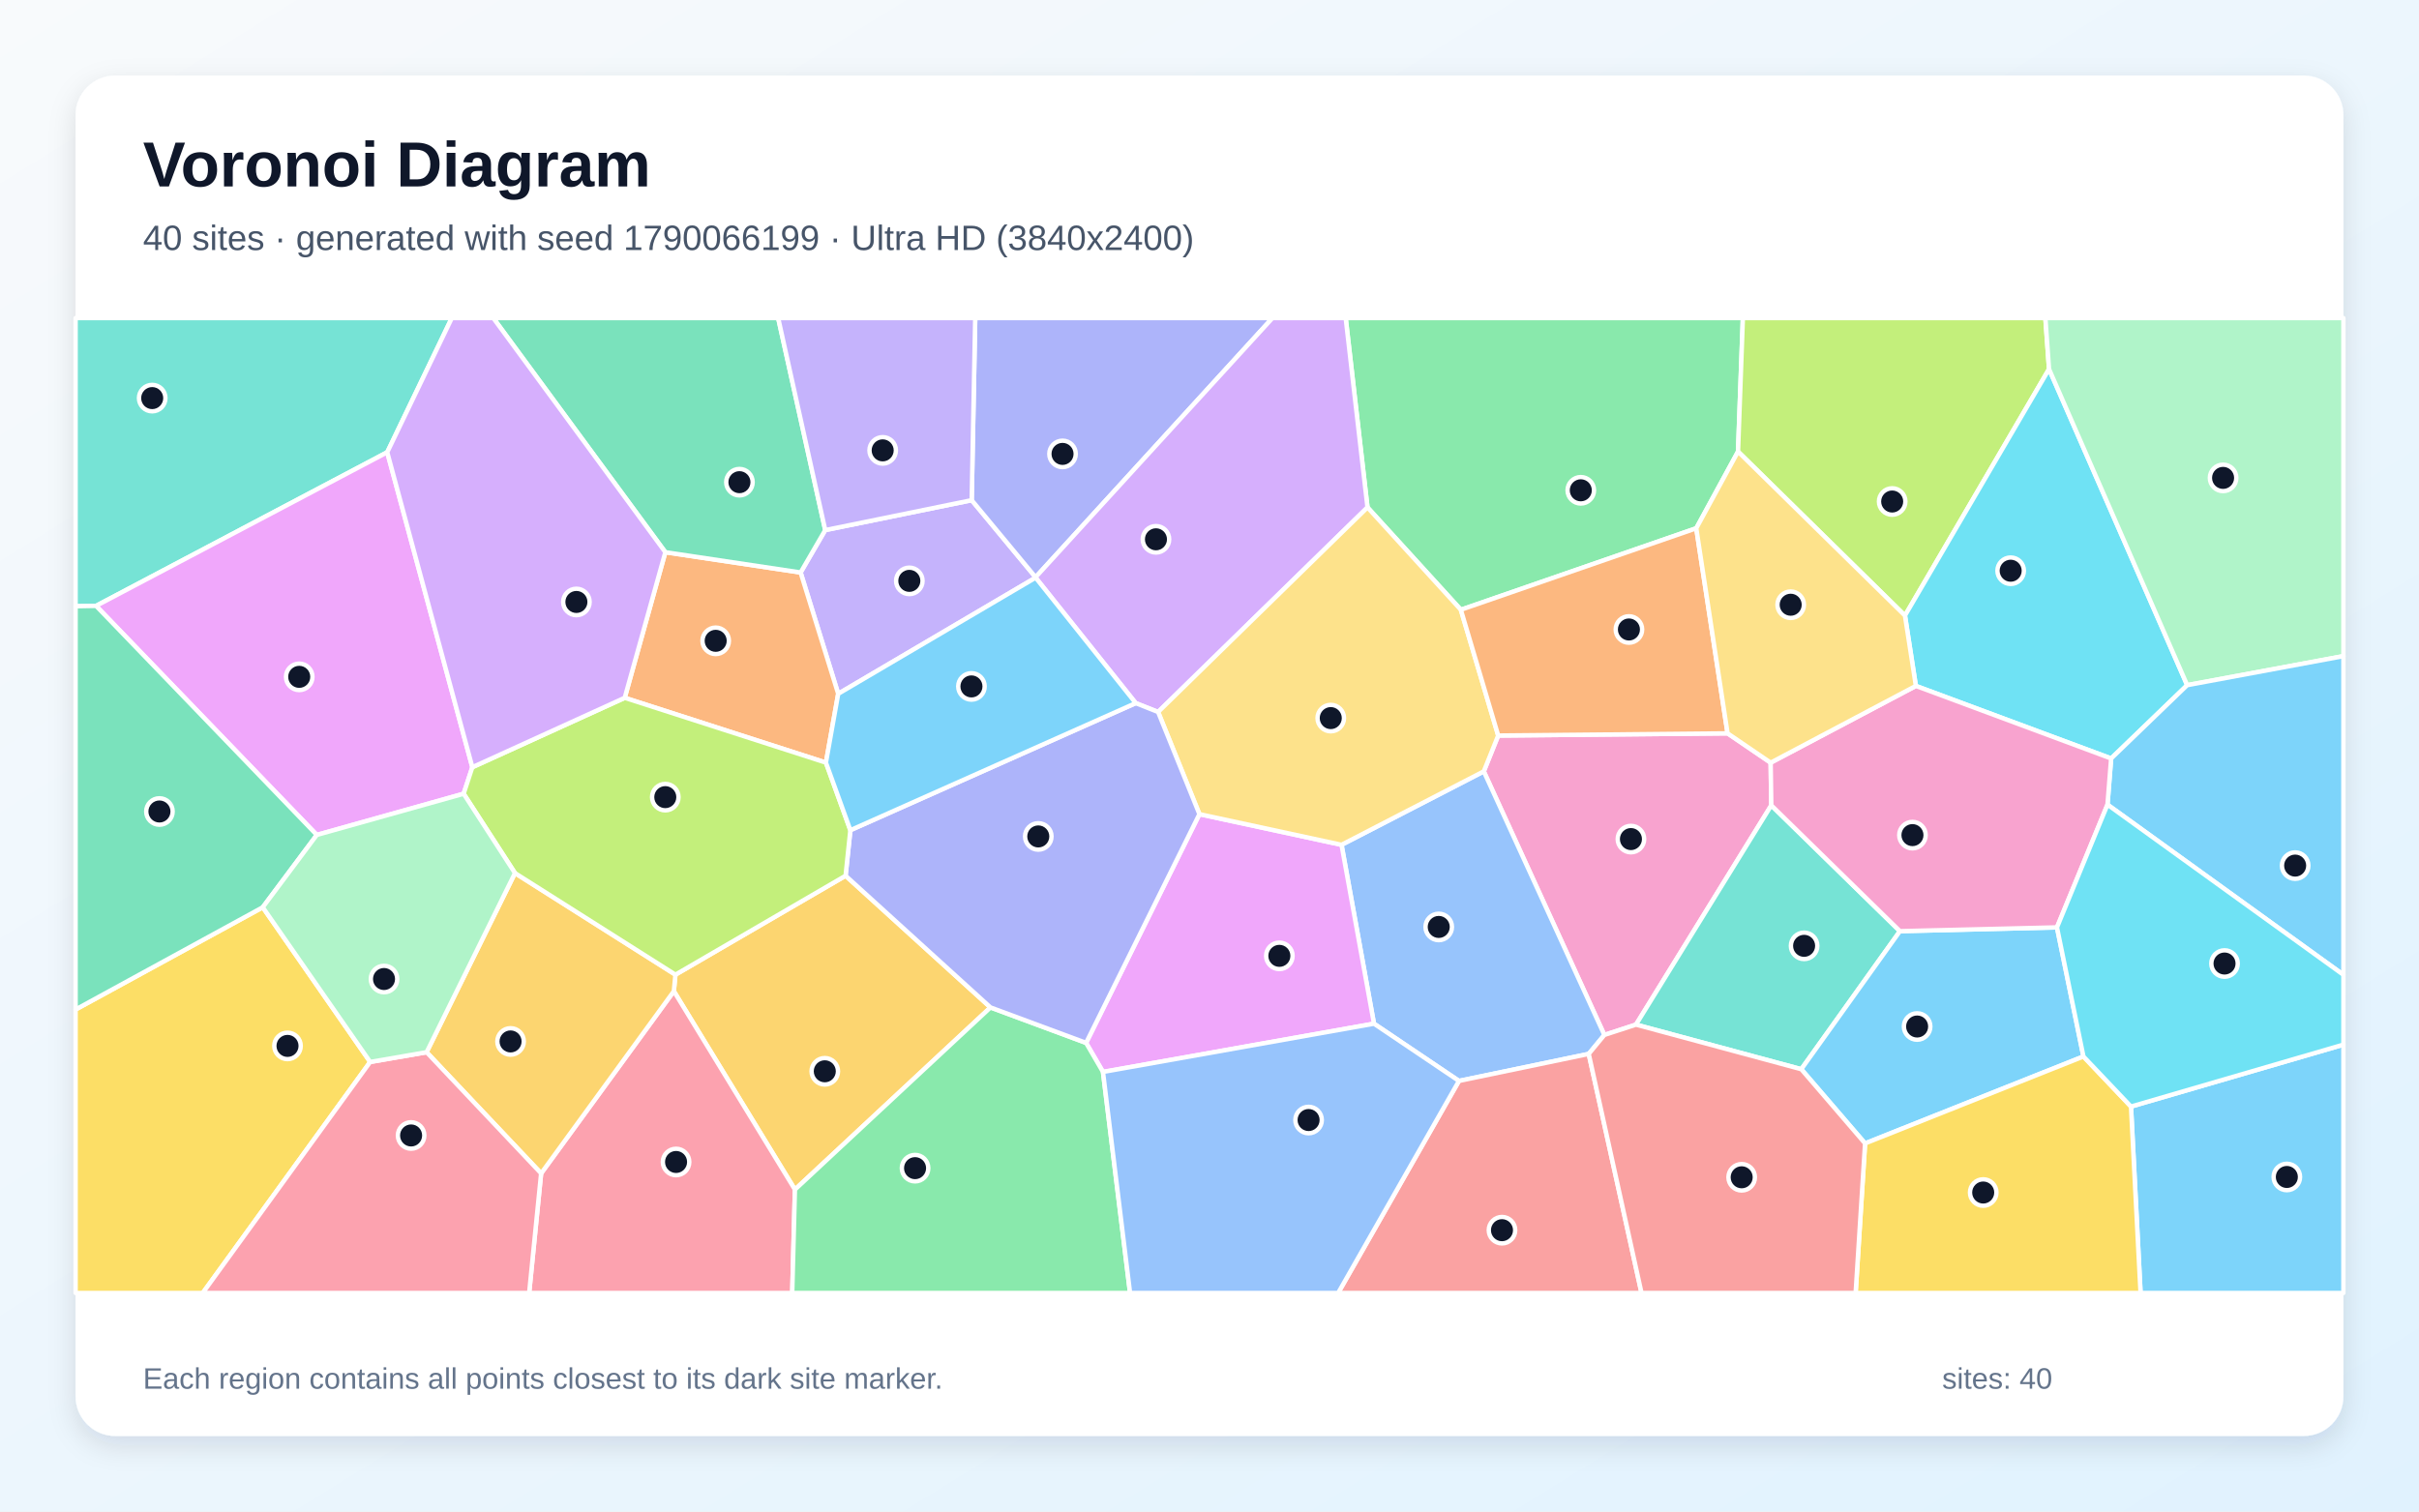
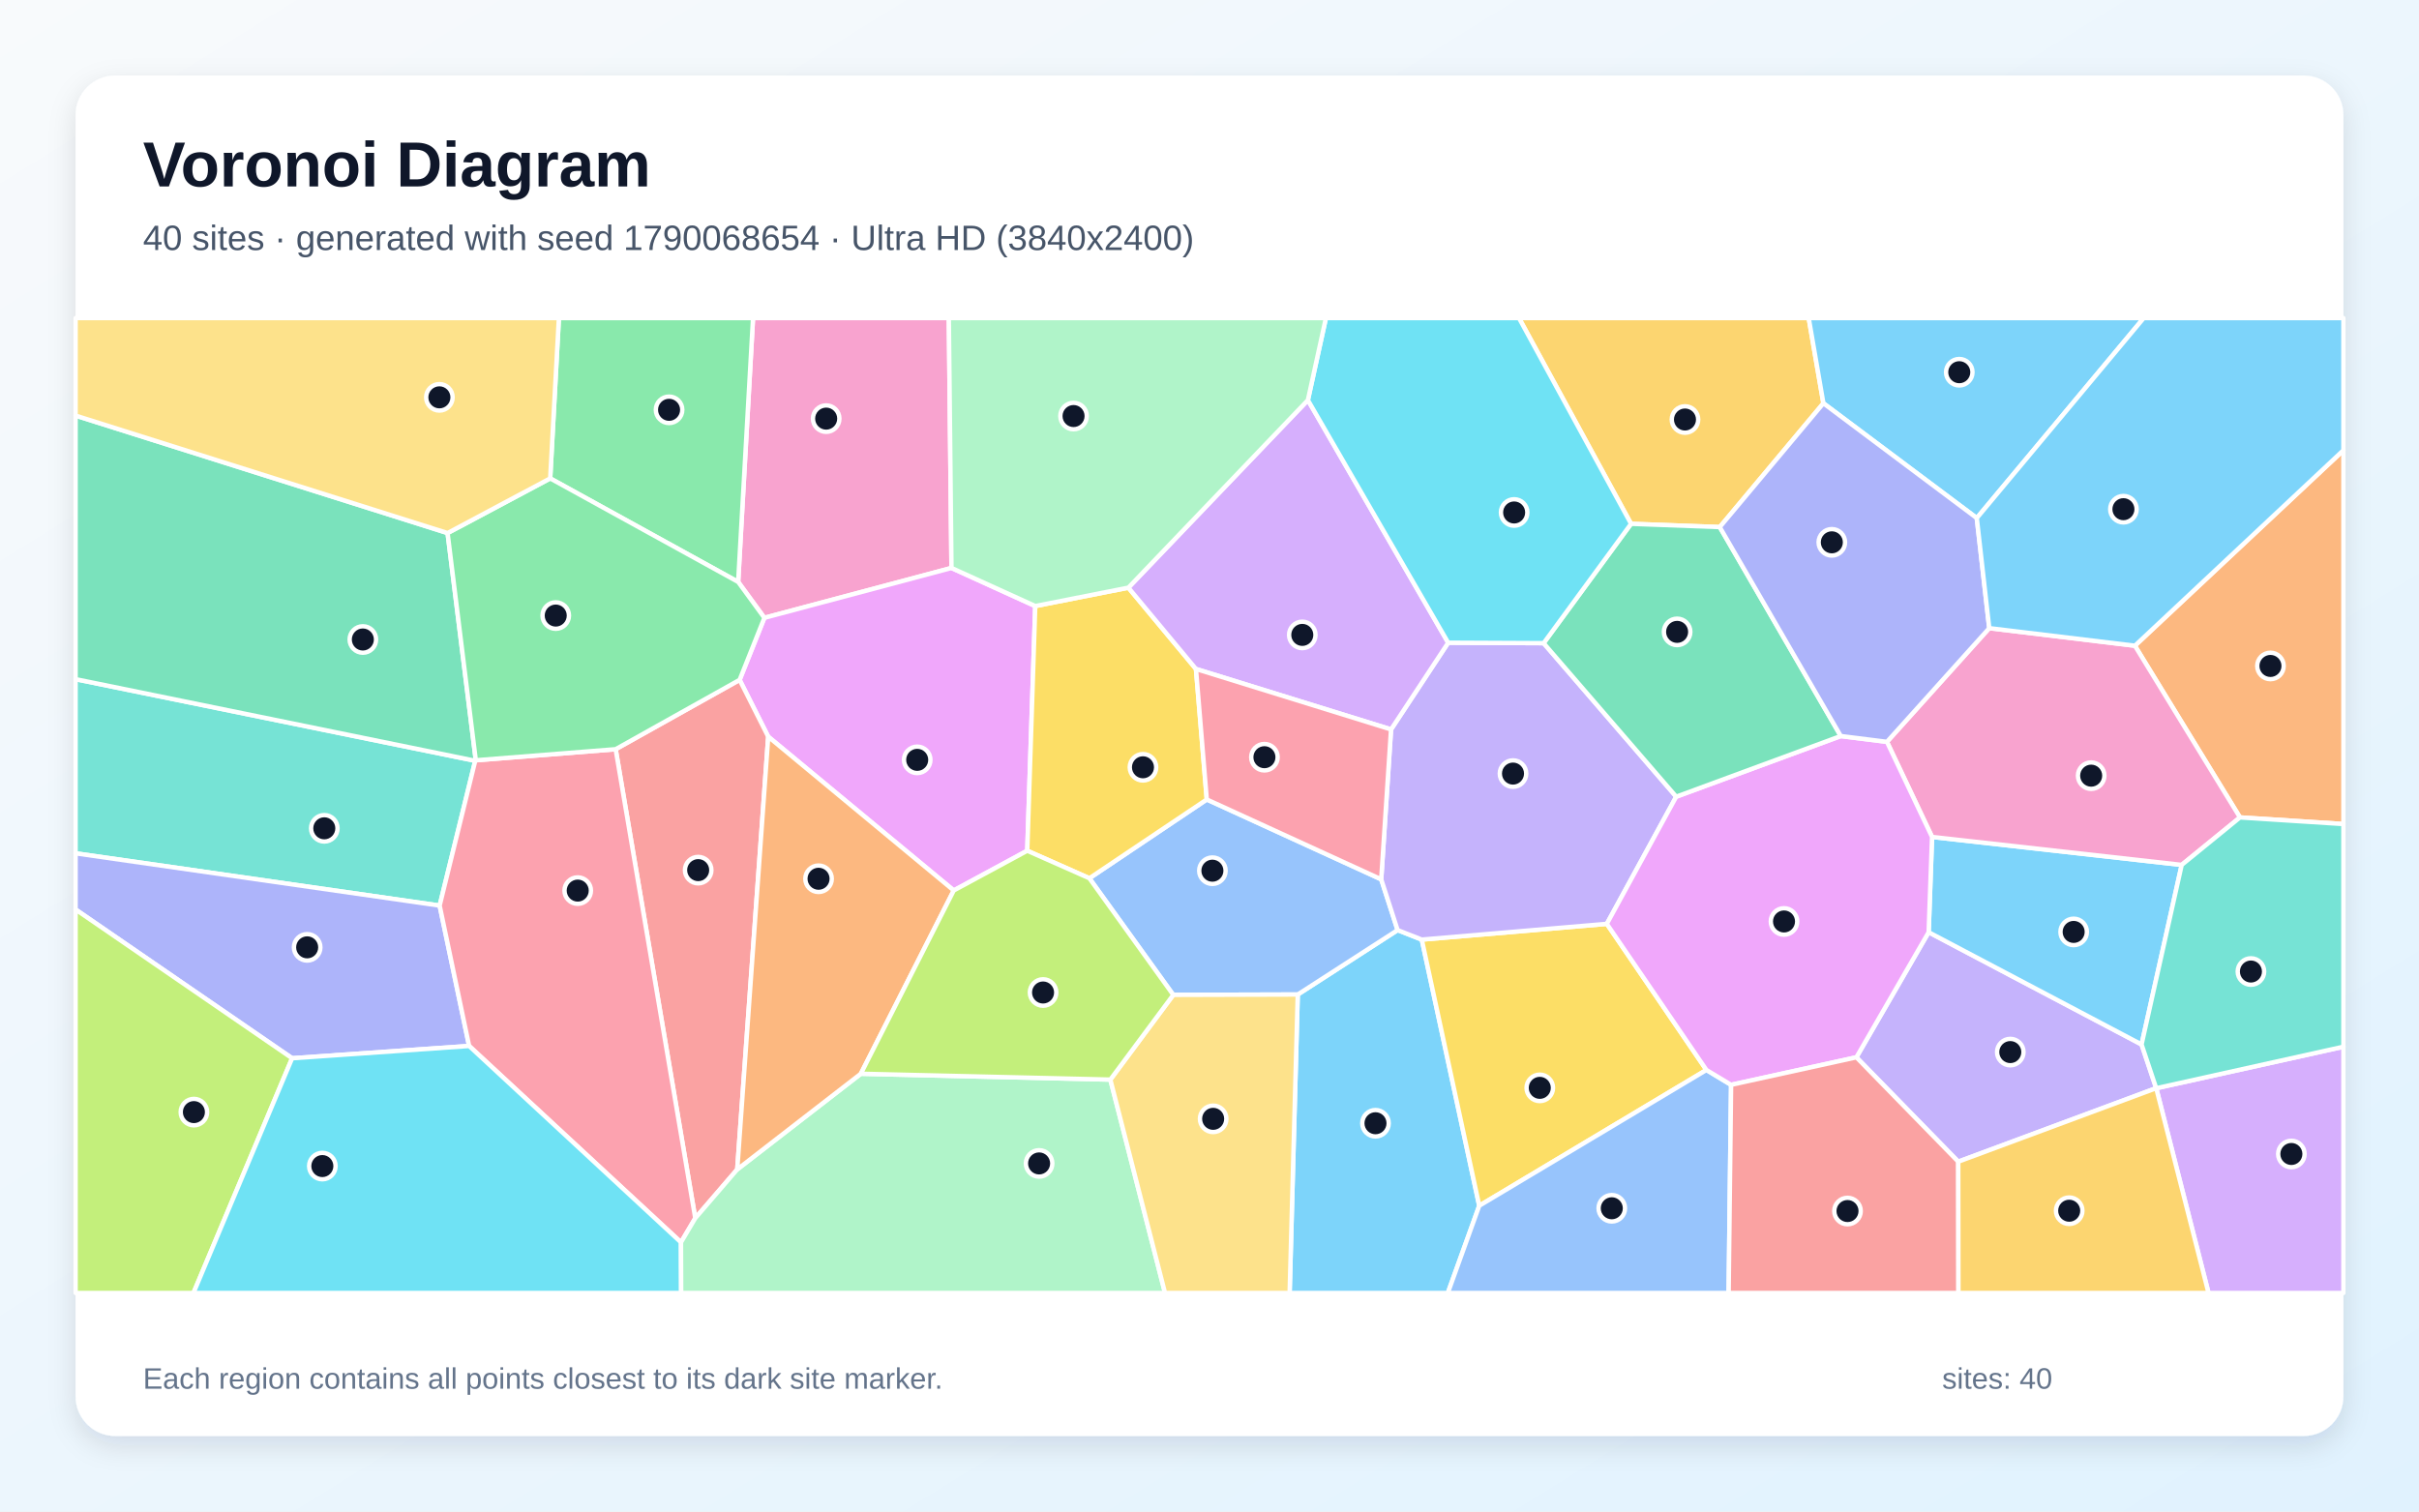
<svg xmlns="http://www.w3.org/2000/svg" width="3840" height="2400" viewBox="0 0 3840 2400" role="img" aria-labelledby="title description">
  <defs>
    <linearGradient id="background" x1="0" y1="0" x2="1" y2="1">
      <stop stop-color="#F8FAFC" />
      <stop offset="1" stop-color="#E0F2FE" />
    </linearGradient>
    <filter id="shadow" x="-5%" y="-5%" width="110%" height="110%">
      <feDropShadow dx="0" dy="15" stdDeviation="22" flood-color="#0F172A" flood-opacity=".12" />
    </filter>
  </defs>
  <rect width="3840" height="2400" fill="url(#background)" />
  <rect x="120" y="120" width="3600" height="2160" rx="63" fill="#FFFFFF" filter="url(#shadow)" />
  <g font-family="Arial, sans-serif">
    <text x="227" y="296" font-size="101" font-weight="700" fill="#0F172A">Voronoi Diagram</text>
-     <text x="227" y="397" font-size="56" fill="#475569">40 sites · generated with seed 1790066199 · Ultra HD (3840x2400)</text>
+     <text x="227" y="397" font-size="56" fill="#475569">40 sites · generated with seed 1790068654 · Ultra HD (3840x2400)</text>
  </g>
  <g stroke="#FFFFFF" stroke-width="7" stroke-linejoin="round">
-     <polygon points="3382.8,1757.0 3720.0,1658.7 3720.0,2053.0 3398.0,2053.0" fill="#38BDF8" fill-opacity="0.65" />
-     <polygon points="1542.5,794.2 1643.9,916.5 1644.0,917.2 1330.6,1101.6 1270.9,909.0 1310.0,841.7" fill="#A78BFA" fill-opacity="0.65" />
-     <polygon points="2546.8,1643.3 2355.4,1224.8 2378.3,1167.9 2742.4,1164.4 2810.8,1211.0 2811.8,1278.7 2597.0,1626.9" fill="#F472B6" fill-opacity="0.65" />
-     <polygon points="1311.1,1210.9 991.7,1108.0 1056.2,876.8 1270.9,909.0 1330.6,1101.6" fill="#FB923C" fill-opacity="0.65" />
-     <polygon points="120.0,1602.9 417.1,1440.6 587.6,1686.2 321.8,2053.0 120.0,2053.0" fill="#FACC15" fill-opacity="0.65" />
-     <polygon points="2759.0,717.0 2692.7,838.8 2319.0,968.2 2170.8,805.6 2136.2,505.0 2766.7,505.0" fill="#4ADE80" fill-opacity="0.65" />
-     <polygon points="3016.0,1478.5 2859.4,1697.7 2597.0,1626.9 2811.8,1278.7" fill="#2DD4BF" fill-opacity="0.65" />
-     <polygon points="2522.0,1673.4 2316.0,1716.3 2181.1,1625.4 2129.6,1341.4 2355.4,1224.8 2546.8,1643.3" fill="#60A5FA" fill-opacity="0.65" />
-     <polygon points="1750.9,1702.0 1724.1,1655.9 1904.0,1292.7 2129.6,1341.4 2181.1,1625.4" fill="#E879F9" fill-opacity="0.65" />
-     <polygon points="1056.2,876.8 783.1,505.0 1235.3,505.0 1310.0,841.7 1270.9,909.0" fill="#34D399" fill-opacity="0.65" />
-     <polygon points="2316.0,1716.3 2522.0,1673.4 2605.8,2053.0 2124.2,2053.0" fill="#F87171" fill-opacity="0.65" />
-     <polygon points="1643.9,916.5 1542.5,794.2 1548.1,505.0 2019.9,505.0" fill="#818CF8" fill-opacity="0.65" />
-     <polygon points="1342.3,1390.5 1572.3,1599.6 1261.9,1888.8 1069.7,1573.8 1072.2,1547.6" fill="#FBBF24" fill-opacity="0.65" />
-     <polygon points="3252.7,586.0 3024.0,977.4 2759.0,717.0 2766.7,505.0 3246.9,505.0" fill="#A3E635" fill-opacity="0.65" />
-     <polygon points="2170.8,805.6 1838.4,1130.5 1802.9,1116.4 1644.0,917.2 1643.9,916.5 2019.9,505.0 2136.2,505.0" fill="#C084FC" fill-opacity="0.65" />
-     <polygon points="859.0,1863.1 1069.7,1573.8 1261.9,1888.8 1257.6,2053.0 840.0,2053.0" fill="#FB7185" fill-opacity="0.65" />
-     <polygon points="3351.3,1204.3 3041.3,1089.1 3024.0,977.4 3252.7,586.0 3472.0,1087.9" fill="#22D3EE" fill-opacity="0.65" />
-     <polygon points="3472.0,1087.9 3252.7,586.0 3246.9,505.0 3720.0,505.0 3720.0,1041.8" fill="#86EFAC" fill-opacity="0.65" />
-     <polygon points="2129.6,1341.4 1904.0,1292.7 1838.4,1130.5 2170.8,805.6 2319.0,968.2 2378.3,1167.9 2355.4,1224.8" fill="#FCD34D" fill-opacity="0.65" />
-     <polygon points="3345.5,1277.6 3351.3,1204.3 3472.0,1087.9 3720.0,1041.8 3720.0,1547.8" fill="#38BDF8" fill-opacity="0.65" />
-     <polygon points="3307.3,1677.5 2960.7,1815.5 2859.4,1697.7 3016.0,1478.5 3265.3,1472.5" fill="#38BDF8" fill-opacity="0.65" />
-     <polygon points="1542.5,794.2 1310.0,841.7 1235.3,505.0 1548.1,505.0" fill="#A78BFA" fill-opacity="0.65" />
-     <polygon points="3265.3,1472.5 3016.0,1478.5 2811.8,1278.7 2810.8,1211.0 3041.3,1089.1 3351.3,1204.3 3345.5,1277.6" fill="#F472B6" fill-opacity="0.65" />
-     <polygon points="2742.4,1164.4 2378.3,1167.9 2319.0,968.2 2692.7,838.8" fill="#FB923C" fill-opacity="0.65" />
-     <polygon points="2960.7,1815.5 3307.3,1677.5 3382.8,1757.0 3398.0,2053.0 2945.7,2053.0" fill="#FACC15" fill-opacity="0.65" />
-     <polygon points="1261.9,1888.8 1572.3,1599.6 1724.1,1655.9 1750.9,1702.0 1793.9,2053.0 1257.6,2053.0" fill="#4ADE80" fill-opacity="0.65" />
-     <polygon points="614.7,718.1 152.5,962.0 120.0,962.6 120.0,505.0 717.2,505.0" fill="#2DD4BF" fill-opacity="0.65" />
-     <polygon points="1750.9,1702.0 2181.1,1625.4 2316.0,1716.3 2124.2,2053.0 1793.9,2053.0" fill="#60A5FA" fill-opacity="0.65" />
-     <polygon points="749.8,1218.2 736.0,1260.3 502.9,1325.7 152.5,962.0 614.7,718.1" fill="#E879F9" fill-opacity="0.65" />
-     <polygon points="502.9,1325.7 417.1,1440.6 120.0,1602.9 120.0,962.6 152.5,962.0" fill="#34D399" fill-opacity="0.65" />
-     <polygon points="2522.0,1673.4 2546.8,1643.3 2597.0,1626.9 2859.4,1697.7 2960.7,1815.5 2945.7,2053.0 2605.8,2053.0" fill="#F87171" fill-opacity="0.65" />
-     <polygon points="1572.3,1599.6 1342.3,1390.5 1349.9,1318.2 1802.9,1116.4 1838.4,1130.5 1904.0,1292.7 1724.1,1655.9" fill="#818CF8" fill-opacity="0.65" />
-     <polygon points="677.2,1670.7 817.5,1386.3 1072.2,1547.6 1069.7,1573.8 859.0,1863.1" fill="#FBBF24" fill-opacity="0.65" />
-     <polygon points="1349.9,1318.2 1342.3,1390.5 1072.2,1547.6 817.5,1386.3 736.0,1260.3 749.8,1218.2 991.7,1108.0 1311.1,1210.9" fill="#A3E635" fill-opacity="0.65" />
-     <polygon points="749.8,1218.2 614.7,718.1 717.2,505.0 783.1,505.0 1056.2,876.8 991.7,1108.0" fill="#C084FC" fill-opacity="0.65" />
-     <polygon points="587.6,1686.2 677.2,1670.7 859.0,1863.1 840.0,2053.0 321.8,2053.0" fill="#FB7185" fill-opacity="0.65" />
-     <polygon points="3307.3,1677.5 3265.3,1472.5 3345.5,1277.6 3720.0,1547.8 3720.0,1658.7 3382.8,1757.0" fill="#22D3EE" fill-opacity="0.65" />
-     <polygon points="817.5,1386.3 677.2,1670.7 587.6,1686.2 417.1,1440.6 502.9,1325.7 736.0,1260.3" fill="#86EFAC" fill-opacity="0.65" />
-     <polygon points="3024.0,977.4 3041.3,1089.1 2810.8,1211.0 2742.4,1164.4 2692.7,838.8 2759.0,717.0" fill="#FCD34D" fill-opacity="0.65" />
-     <polygon points="1802.9,1116.4 1349.9,1318.2 1311.1,1210.9 1330.6,1101.6 1644.0,917.2" fill="#38BDF8" fill-opacity="0.65" />
+     <polygon points="2060.1,1579.1 2218.6,1476.8 2257.0,1491.9 2348.2,1914.5 2298.3,2053.0 2047.2,2053.0" fill="#38BDF8" fill-opacity="0.65" />
+     <polygon points="3108.6,1844.5 2946.9,1678.8 3061.6,1480.2 3399.6,1658.4 3422.8,1727.8" fill="#A78BFA" fill-opacity="0.65" />
+     <polygon points="1510.4,901.8 1213.4,981.0 1171.8,924.0 1195.4,505.0 1506.2,505.0" fill="#F472B6" fill-opacity="0.65" />
+     <polygon points="3555.8,1297.9 3389.0,1025.3 3720.0,714.9 3720.0,1308.4" fill="#FB923C" fill-opacity="0.65" />
+     <polygon points="2708.8,1698.9 2348.2,1914.5 2257.0,1491.9 2550.7,1466.9" fill="#FACC15" fill-opacity="0.65" />
+     <polygon points="873.4,759.6 887.2,505.0 1195.4,505.0 1171.8,924.0" fill="#4ADE80" fill-opacity="0.65" />
+     <polygon points="697.9,1437.9 120.0,1354.9 120.0,1078.4 754.4,1208.0" fill="#2DD4BF" fill-opacity="0.65" />
+     <polygon points="1862.5,1579.7 1729.3,1394.5 1915.7,1269.4 2192.6,1396.2 2218.6,1476.8 2060.1,1579.1" fill="#60A5FA" fill-opacity="0.65" />
+     <polygon points="1514.0,1413.9 1219.5,1169.7 1174.1,1079.5 1213.4,981.0 1510.4,901.8 1643.4,962.3 1630.7,1350.8" fill="#E879F9" fill-opacity="0.65" />
+     <polygon points="710.5,846.4 755.3,1207.2 754.4,1208.0 120.0,1078.4 120.0,659.9" fill="#34D399" fill-opacity="0.65" />
+     <polygon points="1170.3,1856.8 1103.7,1934.2 977.3,1189.6 1174.1,1079.5 1219.5,1169.7" fill="#F87171" fill-opacity="0.65" />
+     <polygon points="744.7,1660.8 463.7,1680.3 120.0,1444.1 120.0,1354.9 697.9,1437.9" fill="#818CF8" fill-opacity="0.65" />
+     <polygon points="2894.5,640.3 2730.0,836.9 2589.2,831.7 2411.3,505.0 2871.2,505.0" fill="#FBBF24" fill-opacity="0.65" />
+     <polygon points="120.0,1444.1 463.7,1680.3 307.1,2053.0 120.0,2053.0" fill="#A3E635" fill-opacity="0.65" />
+     <polygon points="3422.9,1727.9 3720.0,1662.0 3720.0,2053.0 3505.9,2053.0" fill="#C084FC" fill-opacity="0.65" />
+     <polygon points="1081.0,1972.6 744.7,1660.8 697.9,1437.9 754.4,1208.0 755.3,1207.2 977.3,1189.6 1103.7,1934.2" fill="#FB7185" fill-opacity="0.65" />
+     <polygon points="463.7,1680.3 744.7,1660.8 1081.0,1972.6 1081.3,2053.0 307.1,2053.0" fill="#22D3EE" fill-opacity="0.65" />
+     <polygon points="1081.0,1972.6 1103.7,1934.2 1170.3,1856.8 1366.5,1704.9 1762.6,1714.2 1849.4,2053.0 1081.3,2053.0" fill="#86EFAC" fill-opacity="0.65" />
+     <polygon points="1762.6,1714.2 1862.5,1579.7 2060.1,1579.1 2047.2,2053.0 1849.4,2053.0" fill="#FCD34D" fill-opacity="0.65" />
+     <polygon points="3399.6,1658.4 3061.6,1480.2 3067.0,1328.9 3463.3,1373.3" fill="#38BDF8" fill-opacity="0.65" />
+     <polygon points="3138.0,822.6 2894.5,640.3 2871.2,505.0 3403.0,505.0" fill="#38BDF8" fill-opacity="0.65" />
+     <polygon points="2208.2,1158.2 2298.9,1020.5 2450.4,1021.2 2660.9,1265.0 2550.7,1466.9 2257.0,1491.9 2218.6,1476.8 2192.6,1396.2" fill="#A78BFA" fill-opacity="0.65" />
+     <polygon points="3463.3,1373.3 3067.0,1328.9 2995.4,1177.9 3157.8,997.4 3389.0,1025.3 3555.8,1297.9" fill="#F472B6" fill-opacity="0.65" />
+     <polygon points="1366.5,1704.9 1170.3,1856.8 1219.5,1169.7 1514.0,1413.9" fill="#FB923C" fill-opacity="0.65" />
+     <polygon points="1791.2,933.1 1898.5,1062.2 1915.7,1269.4 1729.3,1394.5 1630.7,1350.8 1643.4,962.3" fill="#FACC15" fill-opacity="0.65" />
+     <polygon points="1174.1,1079.5 977.3,1189.6 755.3,1207.2 710.5,846.4 873.4,759.6 1171.8,924.0 1213.4,981.0" fill="#4ADE80" fill-opacity="0.65" />
+     <polygon points="3422.9,1727.9 3422.8,1727.8 3399.6,1658.4 3463.3,1373.3 3555.8,1297.9 3720.0,1308.4 3720.0,1662.0" fill="#2DD4BF" fill-opacity="0.65" />
+     <polygon points="2348.2,1914.5 2708.8,1698.9 2748.0,1722.5 2744.1,2053.0 2298.3,2053.0" fill="#60A5FA" fill-opacity="0.65" />
+     <polygon points="2748.0,1722.5 2708.8,1698.9 2550.7,1466.9 2660.9,1265.0 2922.1,1168.7 2995.4,1177.9 3067.0,1328.9 3061.6,1480.2 2946.9,1678.8" fill="#E879F9" fill-opacity="0.65" />
+     <polygon points="2922.1,1168.7 2660.9,1265.0 2450.4,1021.2 2589.2,831.7 2730.0,836.9" fill="#34D399" fill-opacity="0.65" />
+     <polygon points="2748.0,1722.5 2946.9,1678.8 3108.6,1844.5 3108.9,2053.0 2744.1,2053.0" fill="#F87171" fill-opacity="0.65" />
+     <polygon points="3138.0,822.6 3157.8,997.4 2995.4,1177.9 2922.1,1168.7 2730.0,836.9 2894.5,640.3" fill="#818CF8" fill-opacity="0.65" />
+     <polygon points="3108.6,1844.5 3422.8,1727.8 3422.9,1727.9 3505.9,2053.0 3108.9,2053.0" fill="#FBBF24" fill-opacity="0.65" />
+     <polygon points="1762.6,1714.2 1366.5,1704.9 1514.0,1413.9 1630.7,1350.8 1729.3,1394.5 1862.5,1579.7" fill="#A3E635" fill-opacity="0.65" />
+     <polygon points="2076.2,635.3 2298.9,1020.5 2208.2,1158.2 1898.5,1062.2 1791.2,933.1" fill="#C084FC" fill-opacity="0.65" />
+     <polygon points="2208.2,1158.2 2192.6,1396.2 1915.7,1269.4 1898.5,1062.2" fill="#FB7185" fill-opacity="0.65" />
+     <polygon points="2589.2,831.7 2450.4,1021.2 2298.9,1020.5 2076.2,635.3 2104.8,505.0 2411.3,505.0" fill="#22D3EE" fill-opacity="0.65" />
+     <polygon points="2076.2,635.3 1791.2,933.1 1643.4,962.3 1510.4,901.8 1506.2,505.0 2104.8,505.0" fill="#86EFAC" fill-opacity="0.65" />
+     <polygon points="710.5,846.4 120.0,659.9 120.0,505.0 887.2,505.0 873.4,759.6" fill="#FCD34D" fill-opacity="0.65" />
+     <polygon points="3389.0,1025.3 3157.8,997.4 3138.0,822.6 3403.0,505.0 3720.0,505.0 3720.0,714.9" fill="#38BDF8" fill-opacity="0.65" />
  </g>
  <g>
-     <circle cx="3630.2" cy="1868.8" r="21" fill="#0F172A" stroke="#FFFFFF" stroke-width="7" />
-     <circle cx="1443.5" cy="922.3" r="21" fill="#0F172A" stroke="#FFFFFF" stroke-width="7" />
-     <circle cx="2589.0" cy="1332.3" r="21" fill="#0F172A" stroke="#FFFFFF" stroke-width="7" />
-     <circle cx="1136.1" cy="1017.5" r="21" fill="#0F172A" stroke="#FFFFFF" stroke-width="7" />
-     <circle cx="456.4" cy="1660.7" r="21" fill="#0F172A" stroke="#FFFFFF" stroke-width="7" />
-     <circle cx="2509.4" cy="778.5" r="21" fill="#0F172A" stroke="#FFFFFF" stroke-width="7" />
-     <circle cx="2863.9" cy="1501.8" r="21" fill="#0F172A" stroke="#FFFFFF" stroke-width="7" />
-     <circle cx="2283.9" cy="1471.8" r="21" fill="#0F172A" stroke="#FFFFFF" stroke-width="7" />
-     <circle cx="2030.9" cy="1517.7" r="21" fill="#0F172A" stroke="#FFFFFF" stroke-width="7" />
-     <circle cx="1173.8" cy="765.6" r="21" fill="#0F172A" stroke="#FFFFFF" stroke-width="7" />
-     <circle cx="2384.3" cy="1953.3" r="21" fill="#0F172A" stroke="#FFFFFF" stroke-width="7" />
-     <circle cx="1686.7" cy="720.7" r="21" fill="#0F172A" stroke="#FFFFFF" stroke-width="7" />
-     <circle cx="1309.3" cy="1701.0" r="21" fill="#0F172A" stroke="#FFFFFF" stroke-width="7" />
-     <circle cx="3003.7" cy="796.3" r="21" fill="#0F172A" stroke="#FFFFFF" stroke-width="7" />
-     <circle cx="1835.0" cy="856.3" r="21" fill="#0F172A" stroke="#FFFFFF" stroke-width="7" />
-     <circle cx="1073.2" cy="1845.0" r="21" fill="#0F172A" stroke="#FFFFFF" stroke-width="7" />
-     <circle cx="3191.8" cy="906.2" r="21" fill="#0F172A" stroke="#FFFFFF" stroke-width="7" />
-     <circle cx="3529.0" cy="758.8" r="21" fill="#0F172A" stroke="#FFFFFF" stroke-width="7" />
-     <circle cx="2112.5" cy="1140.2" r="21" fill="#0F172A" stroke="#FFFFFF" stroke-width="7" />
-     <circle cx="3643.4" cy="1374.4" r="21" fill="#0F172A" stroke="#FFFFFF" stroke-width="7" />
-     <circle cx="3043.3" cy="1629.9" r="21" fill="#0F172A" stroke="#FFFFFF" stroke-width="7" />
-     <circle cx="1401.2" cy="715.1" r="21" fill="#0F172A" stroke="#FFFFFF" stroke-width="7" />
-     <circle cx="3035.9" cy="1326.0" r="21" fill="#0F172A" stroke="#FFFFFF" stroke-width="7" />
-     <circle cx="2585.8" cy="999.5" r="21" fill="#0F172A" stroke="#FFFFFF" stroke-width="7" />
-     <circle cx="3148.2" cy="1893.5" r="21" fill="#0F172A" stroke="#FFFFFF" stroke-width="7" />
-     <circle cx="1452.6" cy="1854.8" r="21" fill="#0F172A" stroke="#FFFFFF" stroke-width="7" />
-     <circle cx="241.6" cy="632.1" r="21" fill="#0F172A" stroke="#FFFFFF" stroke-width="7" />
-     <circle cx="2077.3" cy="1778.4" r="21" fill="#0F172A" stroke="#FFFFFF" stroke-width="7" />
-     <circle cx="475.0" cy="1074.7" r="21" fill="#0F172A" stroke="#FFFFFF" stroke-width="7" />
-     <circle cx="253.1" cy="1288.5" r="21" fill="#0F172A" stroke="#FFFFFF" stroke-width="7" />
-     <circle cx="2764.8" cy="1869.3" r="21" fill="#0F172A" stroke="#FFFFFF" stroke-width="7" />
-     <circle cx="1648.2" cy="1328.1" r="21" fill="#0F172A" stroke="#FFFFFF" stroke-width="7" />
-     <circle cx="810.5" cy="1653.6" r="21" fill="#0F172A" stroke="#FFFFFF" stroke-width="7" />
-     <circle cx="1056.1" cy="1265.7" r="21" fill="#0F172A" stroke="#FFFFFF" stroke-width="7" />
-     <circle cx="915.0" cy="955.8" r="21" fill="#0F172A" stroke="#FFFFFF" stroke-width="7" />
-     <circle cx="652.6" cy="1802.9" r="21" fill="#0F172A" stroke="#FFFFFF" stroke-width="7" />
-     <circle cx="3531.3" cy="1529.9" r="21" fill="#0F172A" stroke="#FFFFFF" stroke-width="7" />
-     <circle cx="609.6" cy="1554.5" r="21" fill="#0F172A" stroke="#FFFFFF" stroke-width="7" />
-     <circle cx="2842.6" cy="960.2" r="21" fill="#0F172A" stroke="#FFFFFF" stroke-width="7" />
-     <circle cx="1542.1" cy="1089.9" r="21" fill="#0F172A" stroke="#FFFFFF" stroke-width="7" />
+     <circle cx="2183.5" cy="1783.5" r="21" fill="#0F172A" stroke="#FFFFFF" stroke-width="7" />
+     <circle cx="3191.2" cy="1670.5" r="21" fill="#0F172A" stroke="#FFFFFF" stroke-width="7" />
+     <circle cx="1311.5" cy="664.7" r="21" fill="#0F172A" stroke="#FFFFFF" stroke-width="7" />
+     <circle cx="3604.2" cy="1057.4" r="21" fill="#0F172A" stroke="#FFFFFF" stroke-width="7" />
+     <circle cx="2444.3" cy="1727.3" r="21" fill="#0F172A" stroke="#FFFFFF" stroke-width="7" />
+     <circle cx="1062.1" cy="650.7" r="21" fill="#0F172A" stroke="#FFFFFF" stroke-width="7" />
+     <circle cx="514.8" cy="1315.2" r="21" fill="#0F172A" stroke="#FFFFFF" stroke-width="7" />
+     <circle cx="1924.6" cy="1382.5" r="21" fill="#0F172A" stroke="#FFFFFF" stroke-width="7" />
+     <circle cx="1456.0" cy="1206.5" r="21" fill="#0F172A" stroke="#FFFFFF" stroke-width="7" />
+     <circle cx="576.0" cy="1015.4" r="21" fill="#0F172A" stroke="#FFFFFF" stroke-width="7" />
+     <circle cx="1108.3" cy="1381.6" r="21" fill="#0F172A" stroke="#FFFFFF" stroke-width="7" />
+     <circle cx="487.6" cy="1504.2" r="21" fill="#0F172A" stroke="#FFFFFF" stroke-width="7" />
+     <circle cx="2674.8" cy="666.1" r="21" fill="#0F172A" stroke="#FFFFFF" stroke-width="7" />
+     <circle cx="307.8" cy="1765.8" r="21" fill="#0F172A" stroke="#FFFFFF" stroke-width="7" />
+     <circle cx="3637.4" cy="1832.3" r="21" fill="#0F172A" stroke="#FFFFFF" stroke-width="7" />
+     <circle cx="917.1" cy="1414.1" r="21" fill="#0F172A" stroke="#FFFFFF" stroke-width="7" />
+     <circle cx="511.7" cy="1851.5" r="21" fill="#0F172A" stroke="#FFFFFF" stroke-width="7" />
+     <circle cx="1649.5" cy="1847.3" r="21" fill="#0F172A" stroke="#FFFFFF" stroke-width="7" />
+     <circle cx="1925.8" cy="1776.5" r="21" fill="#0F172A" stroke="#FFFFFF" stroke-width="7" />
+     <circle cx="3291.8" cy="1479.7" r="21" fill="#0F172A" stroke="#FFFFFF" stroke-width="7" />
+     <circle cx="3110.2" cy="591.0" r="21" fill="#0F172A" stroke="#FFFFFF" stroke-width="7" />
+     <circle cx="2401.8" cy="1228.3" r="21" fill="#0F172A" stroke="#FFFFFF" stroke-width="7" />
+     <circle cx="3319.6" cy="1231.6" r="21" fill="#0F172A" stroke="#FFFFFF" stroke-width="7" />
+     <circle cx="1299.4" cy="1395.3" r="21" fill="#0F172A" stroke="#FFFFFF" stroke-width="7" />
+     <circle cx="1814.4" cy="1218.3" r="21" fill="#0F172A" stroke="#FFFFFF" stroke-width="7" />
+     <circle cx="882.2" cy="977.4" r="21" fill="#0F172A" stroke="#FFFFFF" stroke-width="7" />
+     <circle cx="3573.2" cy="1542.6" r="21" fill="#0F172A" stroke="#FFFFFF" stroke-width="7" />
+     <circle cx="2558.6" cy="1918.5" r="21" fill="#0F172A" stroke="#FFFFFF" stroke-width="7" />
+     <circle cx="2832.0" cy="1463.1" r="21" fill="#0F172A" stroke="#FFFFFF" stroke-width="7" />
+     <circle cx="2662.3" cy="1003.3" r="21" fill="#0F172A" stroke="#FFFFFF" stroke-width="7" />
+     <circle cx="2932.8" cy="1922.9" r="21" fill="#0F172A" stroke="#FFFFFF" stroke-width="7" />
+     <circle cx="2907.9" cy="861.1" r="21" fill="#0F172A" stroke="#FFFFFF" stroke-width="7" />
+     <circle cx="3284.7" cy="1922.4" r="21" fill="#0F172A" stroke="#FFFFFF" stroke-width="7" />
+     <circle cx="1655.8" cy="1575.9" r="21" fill="#0F172A" stroke="#FFFFFF" stroke-width="7" />
+     <circle cx="2067.3" cy="1008.1" r="21" fill="#0F172A" stroke="#FFFFFF" stroke-width="7" />
+     <circle cx="2007.2" cy="1202.3" r="21" fill="#0F172A" stroke="#FFFFFF" stroke-width="7" />
+     <circle cx="2403.6" cy="813.7" r="21" fill="#0F172A" stroke="#FFFFFF" stroke-width="7" />
+     <circle cx="1704.2" cy="660.6" r="21" fill="#0F172A" stroke="#FFFFFF" stroke-width="7" />
+     <circle cx="697.5" cy="630.9" r="21" fill="#0F172A" stroke="#FFFFFF" stroke-width="7" />
+     <circle cx="3370.8" cy="808.5" r="21" fill="#0F172A" stroke="#FFFFFF" stroke-width="7" />
  </g>
  <g font-family="Arial, sans-serif" font-size="47" fill="#64748B">
    <text x="227" y="2205">Each region contains all points closest to its dark site marker.</text>
    <text x="3083" y="2205">sites: 40</text>
  </g>
</svg>
